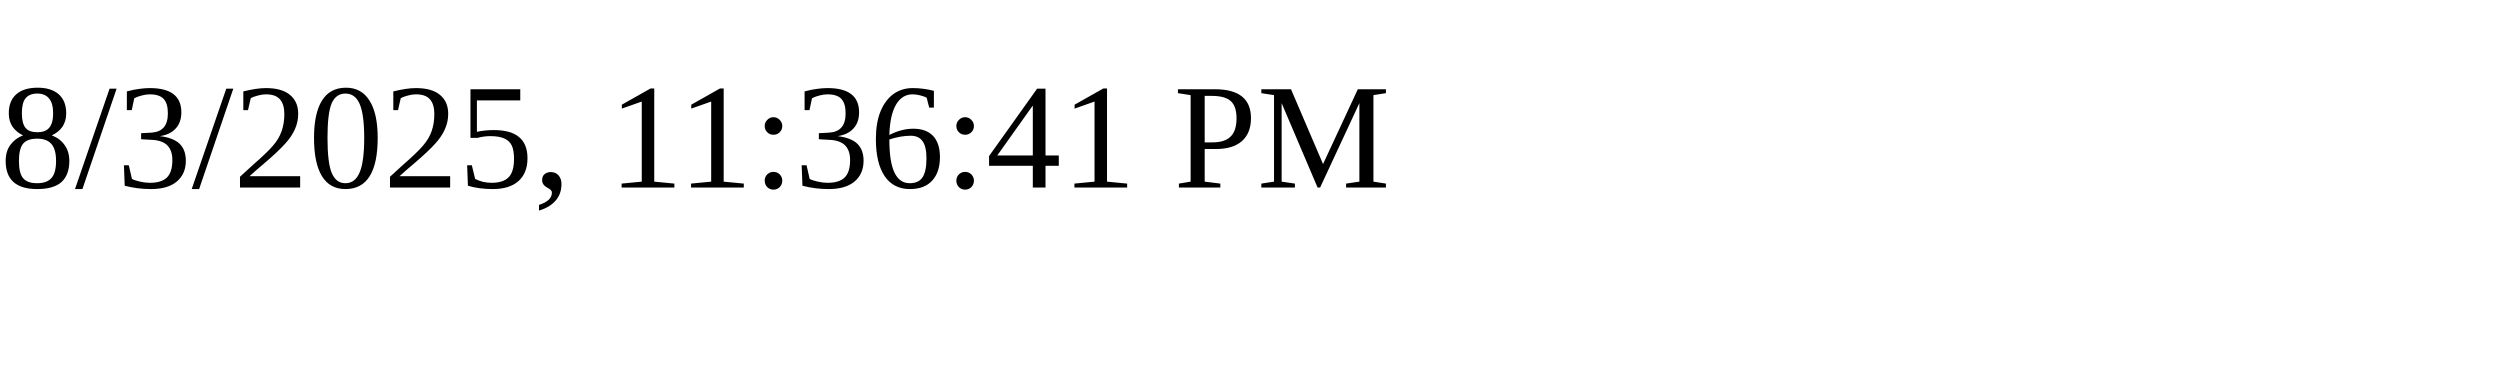
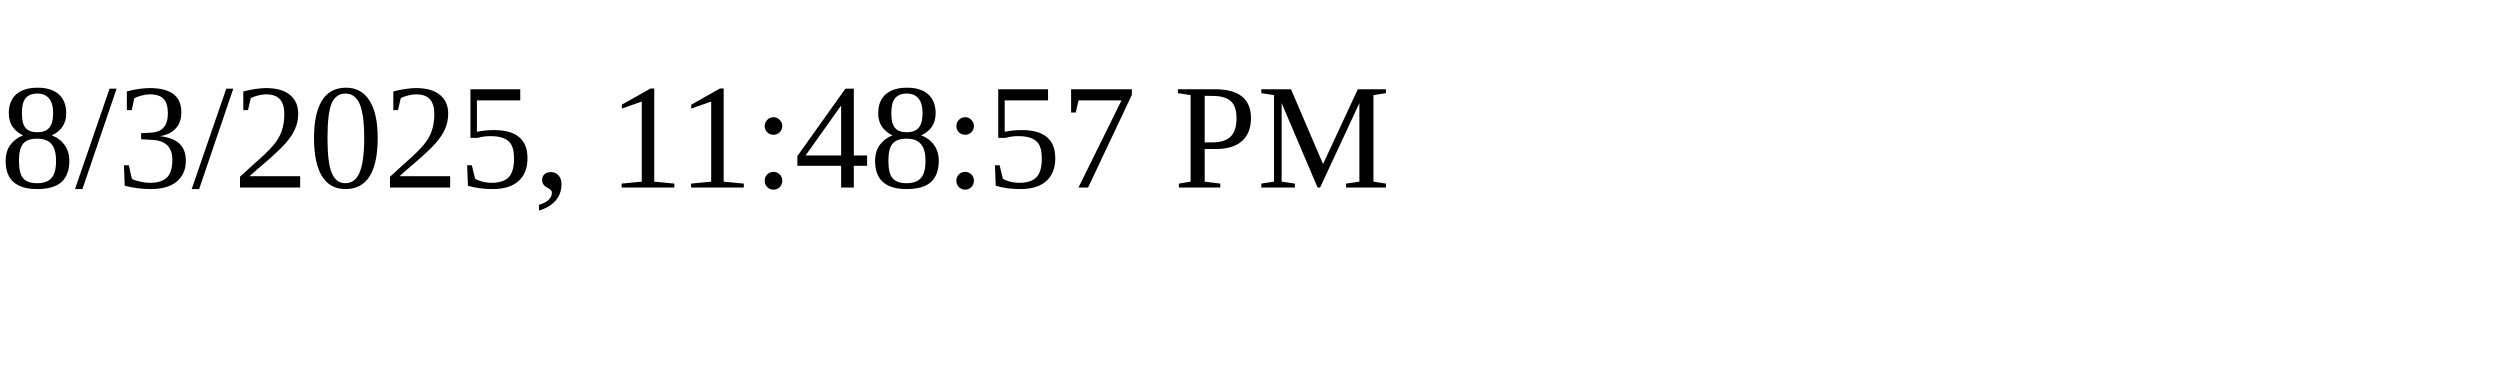
<svg xmlns="http://www.w3.org/2000/svg" height="30" width="200">
-   <text x="0" y="15">8/3/2025, 11:36:41 PM</text>
+   <text x="0" y="15">8/3/2025, 11:48:57 PM</text>
</svg>
